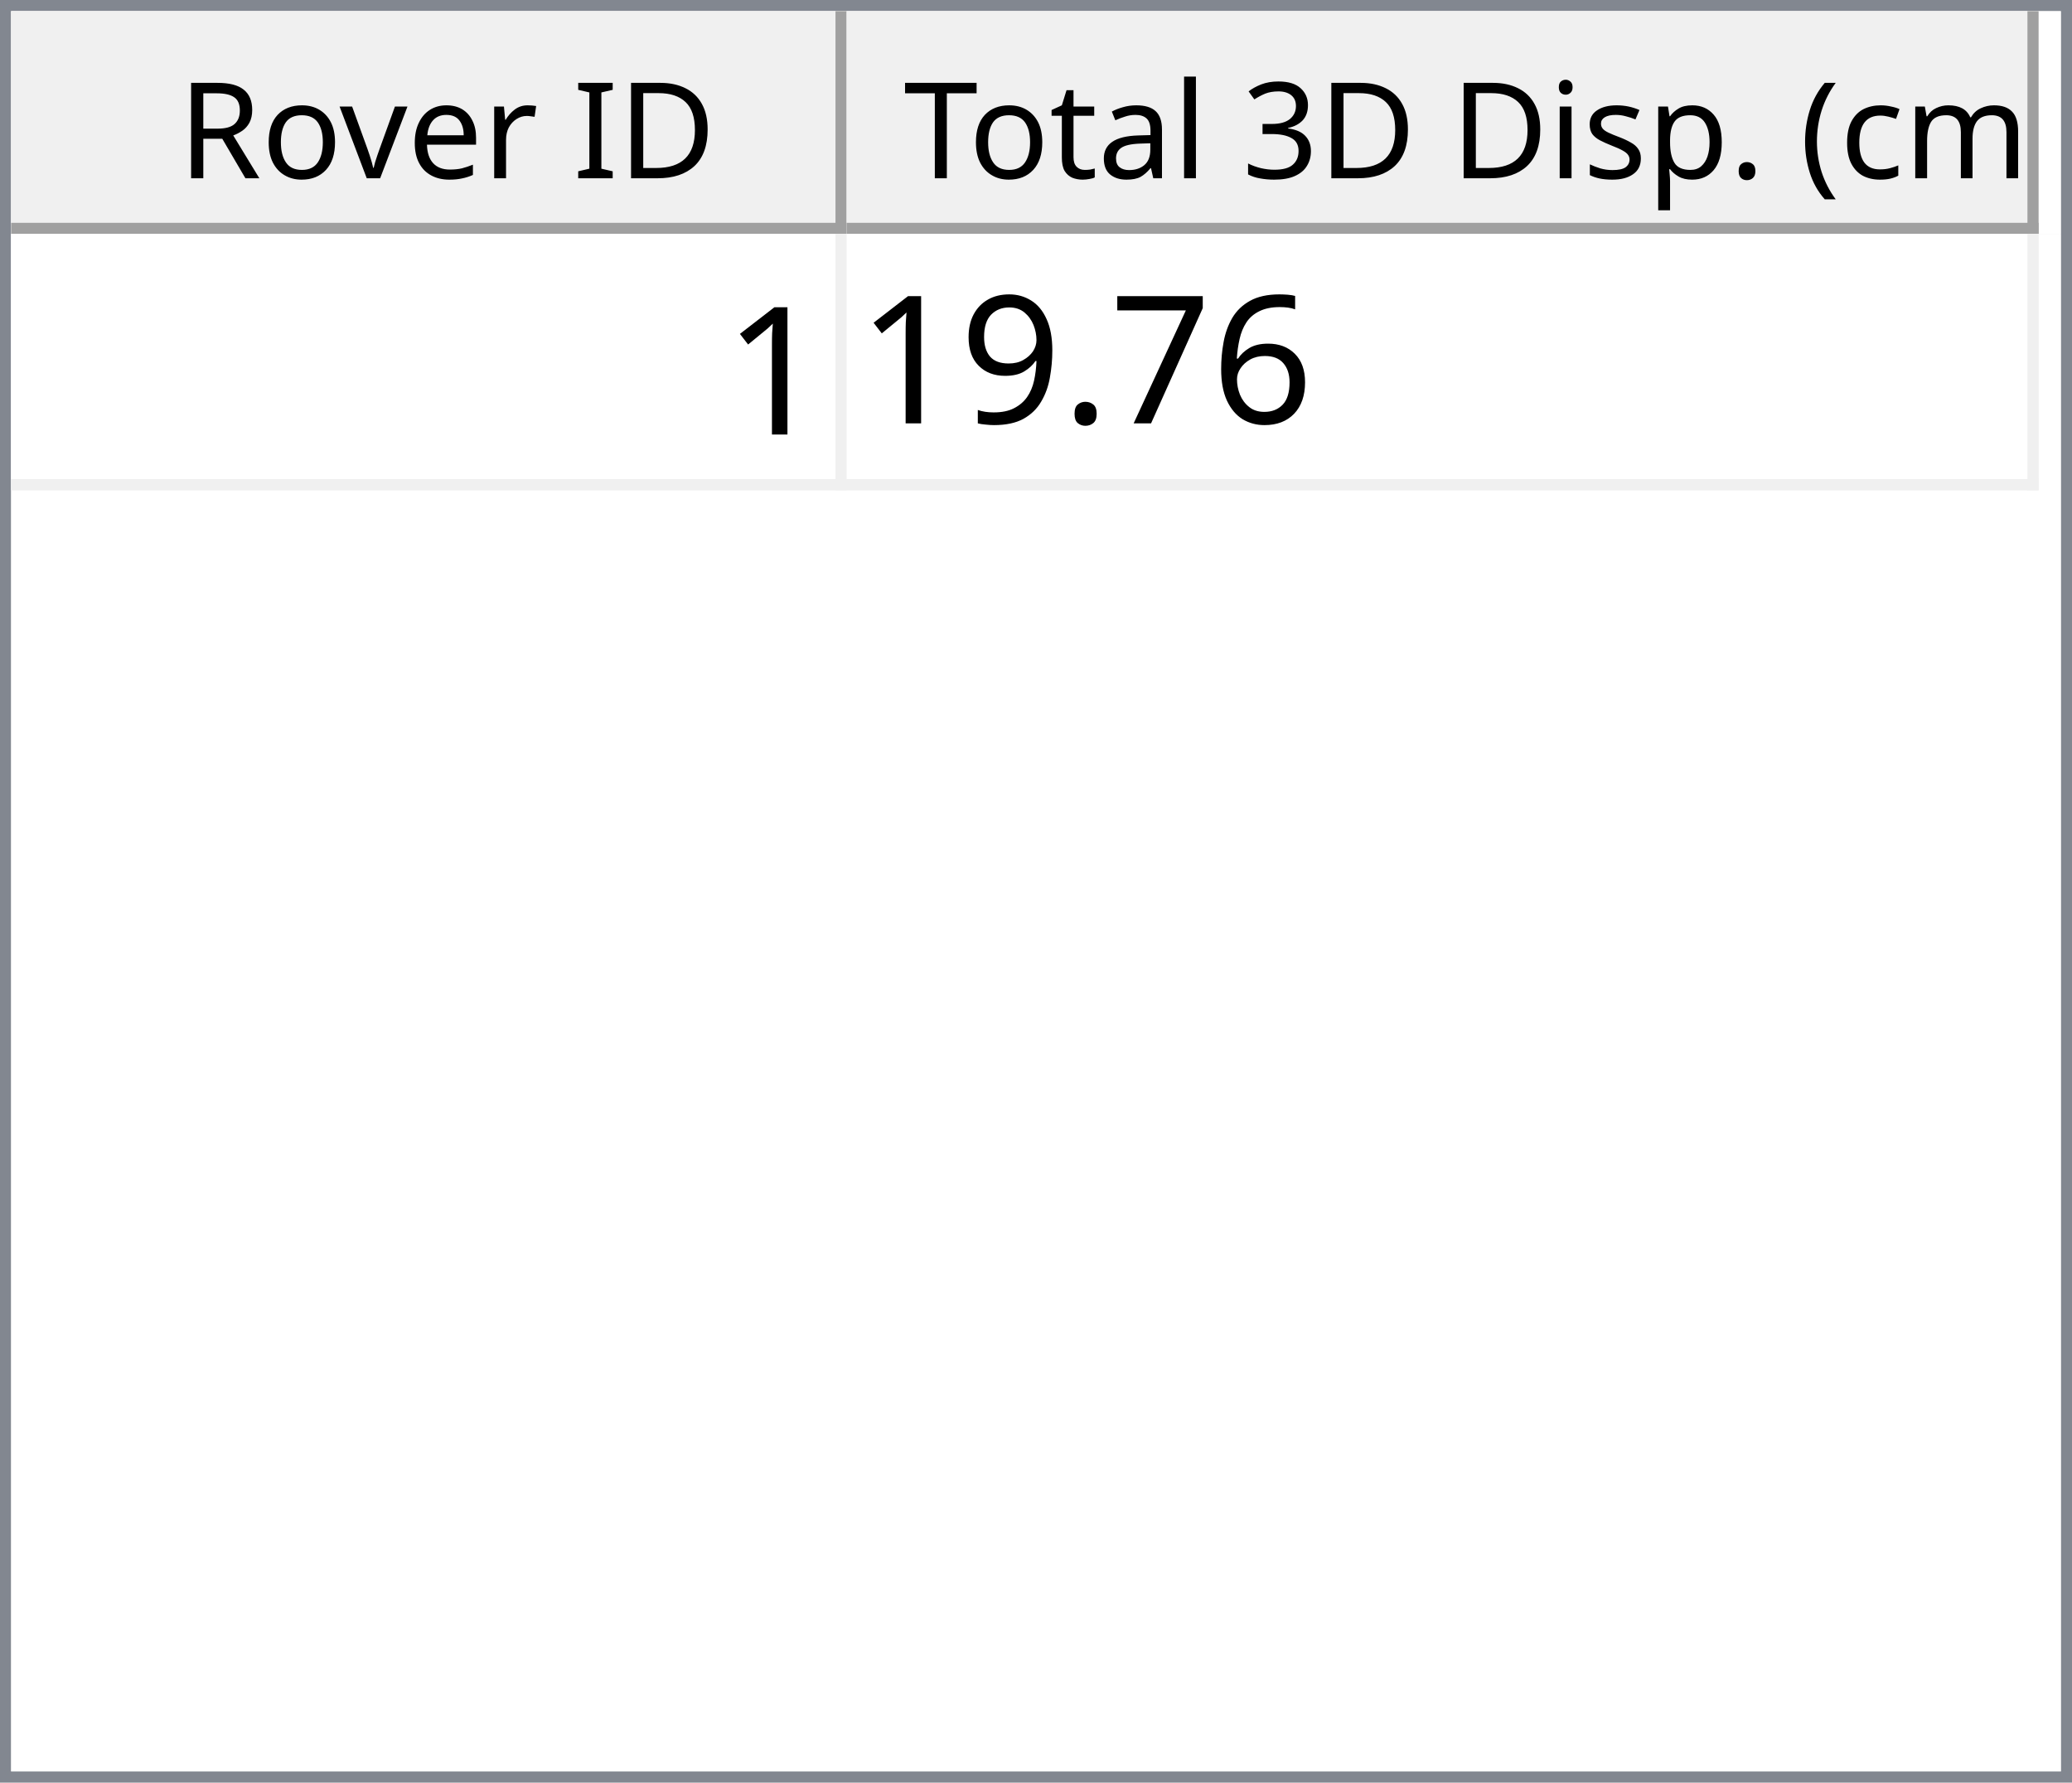
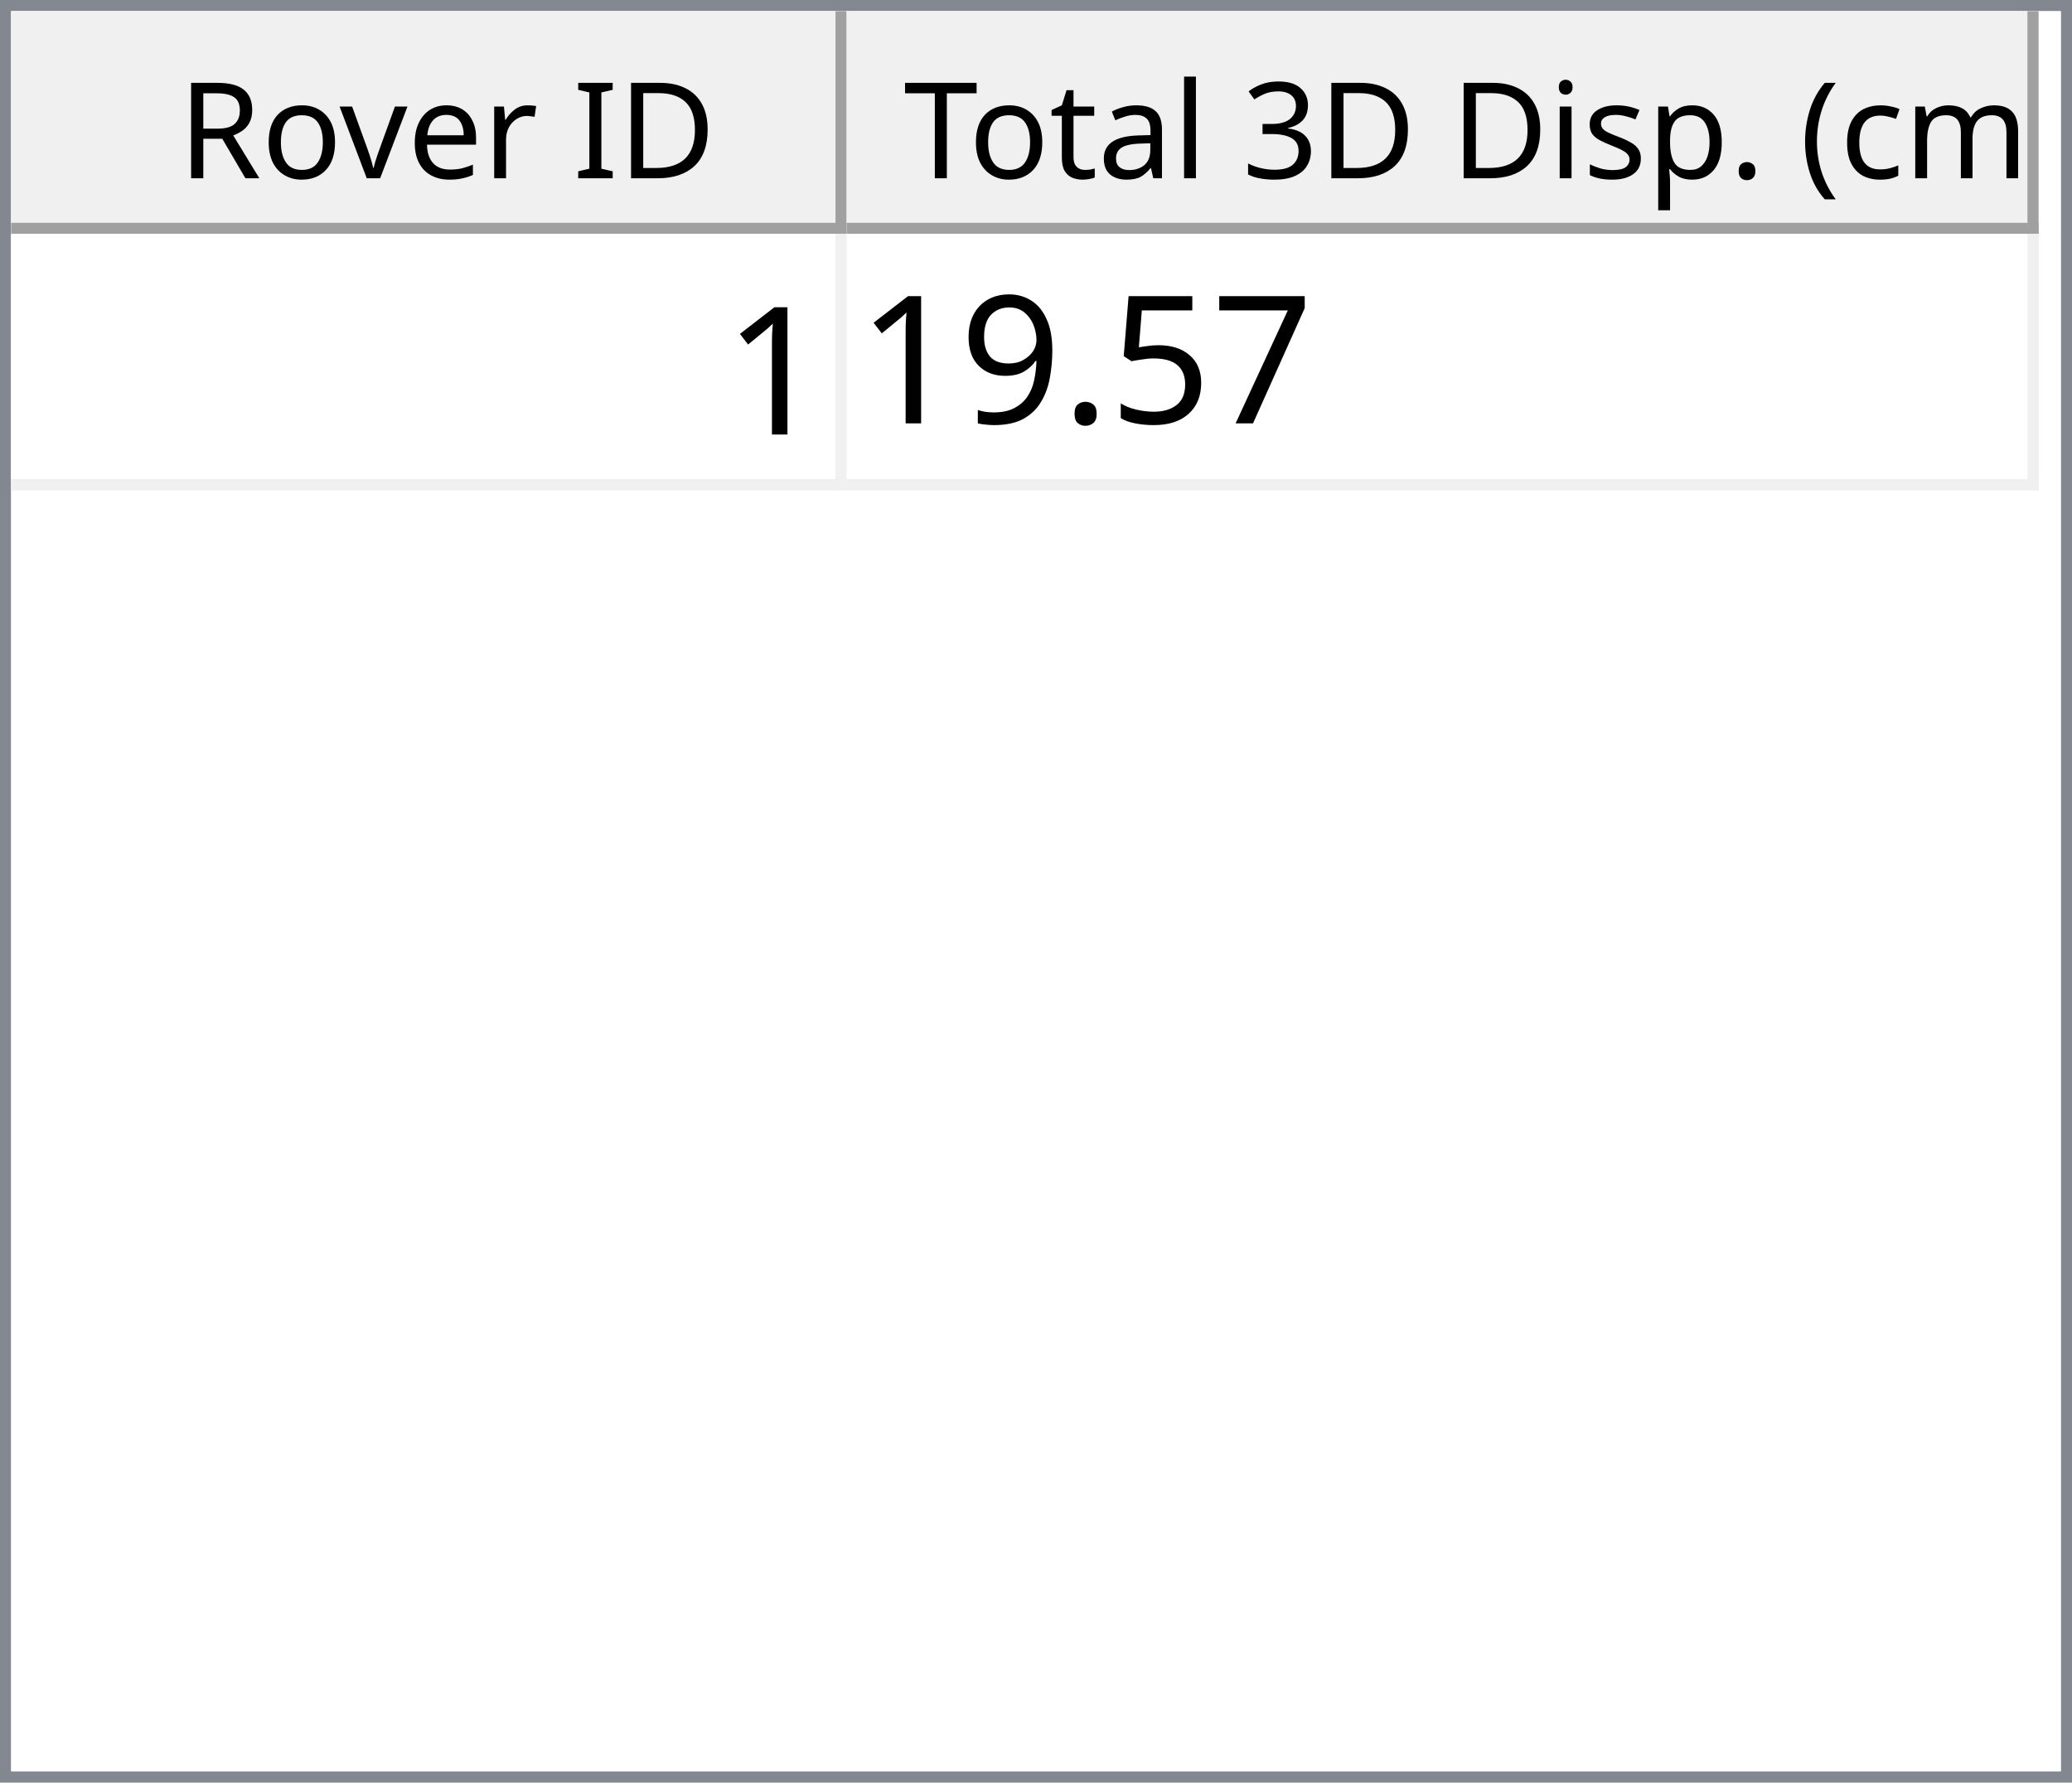
<svg xmlns="http://www.w3.org/2000/svg" style="fill-opacity:1; color-rendering:auto; color-interpolation:auto; text-rendering:auto; stroke:black; stroke-linecap:square; stroke-miterlimit:10; shape-rendering:auto; stroke-opacity:1; fill:black; stroke-dasharray:none; font-weight:normal; stroke-width:1; font-family:'Dialog'; font-style:normal; stroke-linejoin:miter; font-size:12px; stroke-dashoffset:0; image-rendering:auto;" width="186" height="160">
  <defs id="genericDefs" />
  <g>
    <defs id="defs1">
      <clipPath clipPathUnits="userSpaceOnUse" id="clipPath1">
        <path d="M0 0 L186 0 L186 160 L0 160 L0 0 Z" />
      </clipPath>
      <clipPath clipPathUnits="userSpaceOnUse" id="clipPath2">
        <path d="M0 0 L0 160 L186 160 L186 0 Z" />
      </clipPath>
      <clipPath clipPathUnits="userSpaceOnUse" id="clipPath3">
        <path d="M0 0 L0 20 L184 20 L184 0 Z" />
      </clipPath>
      <clipPath clipPathUnits="userSpaceOnUse" id="clipPath4">
        <path d="M0 0 L0 20 L75 20 L75 0 Z" />
      </clipPath>
      <clipPath clipPathUnits="userSpaceOnUse" id="clipPath5">
        <path d="M1 1 L1 19 L74 19 L74 1 Z" />
      </clipPath>
      <clipPath clipPathUnits="userSpaceOnUse" id="clipPath6">
        <path d="M0 0 L0 18 L73 18 L73 0 Z" />
      </clipPath>
      <clipPath clipPathUnits="userSpaceOnUse" id="clipPath7">
        <path d="M-0.5 -0.5 L-0.5 19.5 L74.5 19.5 L74.5 -0.5 Z" />
      </clipPath>
      <clipPath clipPathUnits="userSpaceOnUse" id="clipPath8">
        <path d="M0 0 L0 20 L107 20 L107 0 Z" />
      </clipPath>
      <clipPath clipPathUnits="userSpaceOnUse" id="clipPath9">
        <path d="M1 1 L1 19 L106 19 L106 1 Z" />
      </clipPath>
      <clipPath clipPathUnits="userSpaceOnUse" id="clipPath10">
        <path d="M0 0 L0 18 L105 18 L105 0 Z" />
      </clipPath>
      <clipPath clipPathUnits="userSpaceOnUse" id="clipPath11">
        <path d="M-0.5 -0.5 L-0.5 19.5 L106.5 19.5 L106.5 -0.5 Z" />
      </clipPath>
      <clipPath clipPathUnits="userSpaceOnUse" id="clipPath12">
        <path d="M0 0 L0 138 L184 138 L184 0 Z" />
      </clipPath>
      <clipPath clipPathUnits="userSpaceOnUse" id="clipPath13">
        <path d="M0 0 L0 23 L182 23 L182 0 Z" />
      </clipPath>
      <clipPath clipPathUnits="userSpaceOnUse" id="clipPath14">
        <path d="M-0.5 -0.5 L-0.5 22.5 L181.5 22.5 L181.5 -0.5 Z" />
      </clipPath>
      <clipPath clipPathUnits="userSpaceOnUse" id="clipPath15">
        <path d="M0 0 L0 22 L74 22 L74 0 Z" />
      </clipPath>
      <clipPath clipPathUnits="userSpaceOnUse" id="clipPath16">
        <path d="M0 0 L0 22 L106 22 L106 0 Z" />
      </clipPath>
      <font horiz-adv-x="64.551" id="font1">
        <font-face ascent="107.91" descent="25.098" units-per-em="100" style="font-style:normal; font-family:Segoe UI; font-weight:normal;" />
        <missing-glyph horiz-adv-x="64.551" d="M8.109 0 L8.109 68.266 L56.453 68.266 L56.453 0 L8.109 0 ZM15.328 7.234 L49.219 7.234 L49.219 61.031 L15.328 61.031 L15.328 7.234 Z" />
        <glyph unicode="D" horiz-adv-x="70.117" d="M9.188 0 L9.188 70.016 L28.516 70.016 Q65.531 70.016 65.531 35.891 Q65.531 19.672 55.25 9.836 Q44.969 0 27.734 0 L9.188 0 ZM17.391 62.594 L17.391 7.422 L27.828 7.422 Q41.609 7.422 49.273 14.797 Q56.938 22.172 56.938 35.688 Q56.938 62.594 28.328 62.594 L17.391 62.594 Z" />
        <glyph unicode="I" horiz-adv-x="26.611" d="M17.391 0 L9.188 0 L9.188 70.016 L17.391 70.016 L17.391 0 Z" />
        <glyph unicode=" " horiz-adv-x="27.393" d="" />
        <glyph unicode="r" horiz-adv-x="34.766" d="M34.188 41.891 Q32.078 43.5 28.125 43.5 Q23 43.5 19.555 38.672 Q16.109 33.844 16.109 25.484 L16.109 0 L8.109 0 L8.109 50 L16.109 50 L16.109 39.703 L16.312 39.703 Q18.016 44.969 21.531 47.922 Q25.047 50.875 29.391 50.875 Q32.516 50.875 34.188 50.203 L34.188 41.891 Z" />
        <glyph unicode="e" horiz-adv-x="52.295" d="M48.297 23 L12.984 23 Q13.188 14.656 17.484 10.109 Q21.781 5.562 29.297 5.562 Q37.75 5.562 44.828 11.141 L44.828 3.609 Q38.234 -1.172 27.391 -1.172 Q16.797 -1.172 10.742 5.641 Q4.688 12.453 4.688 24.812 Q4.688 36.469 11.305 43.82 Q17.922 51.172 27.734 51.172 Q37.547 51.172 42.922 44.828 Q48.297 38.484 48.297 27.203 L48.297 23 ZM40.094 29.781 Q40.047 36.719 36.75 40.578 Q33.453 44.438 27.594 44.438 Q21.922 44.438 17.969 40.383 Q14.016 36.328 13.094 29.781 L40.094 29.781 Z" />
        <glyph unicode="v" horiz-adv-x="47.9" d="M47.406 50 L27.484 0 L19.625 0 L0.688 50 L9.469 50 L22.172 13.672 Q23.578 9.672 23.922 6.688 L24.125 6.688 Q24.609 10.453 25.688 13.484 L38.969 50 L47.406 50 Z" />
        <glyph unicode="o" horiz-adv-x="58.594" d="M29 -1.172 Q17.922 -1.172 11.305 5.836 Q4.688 12.844 4.688 24.422 Q4.688 37.016 11.57 44.094 Q18.453 51.172 30.172 51.172 Q41.359 51.172 47.633 44.289 Q53.906 37.406 53.906 25.203 Q53.906 13.234 47.141 6.031 Q40.375 -1.172 29 -1.172 ZM29.594 44.438 Q21.875 44.438 17.383 39.188 Q12.891 33.938 12.891 24.703 Q12.891 15.828 17.43 10.695 Q21.969 5.562 29.594 5.562 Q37.359 5.562 41.531 10.594 Q45.703 15.625 45.703 24.906 Q45.703 34.281 41.531 39.359 Q37.359 44.438 29.594 44.438 Z" />
        <glyph unicode="R" horiz-adv-x="59.814" d="M59.375 0 L49.609 0 L37.891 19.625 Q36.281 22.359 34.766 24.289 Q33.25 26.219 31.664 27.438 Q30.078 28.656 28.25 29.219 Q26.422 29.781 24.125 29.781 L17.391 29.781 L17.391 0 L9.188 0 L9.188 70.016 L30.078 70.016 Q34.672 70.016 38.555 68.867 Q42.438 67.719 45.289 65.375 Q48.141 63.031 49.758 59.547 Q51.375 56.062 51.375 51.375 Q51.375 47.703 50.273 44.656 Q49.172 41.609 47.148 39.211 Q45.125 36.812 42.266 35.133 Q39.406 33.453 35.844 32.516 L35.844 32.328 Q37.594 31.547 38.891 30.547 Q40.188 29.547 41.359 28.18 Q42.531 26.812 43.68 25.078 Q44.828 23.344 46.234 21.047 L59.375 0 ZM17.391 62.594 L17.391 37.203 L28.516 37.203 Q31.594 37.203 34.203 38.133 Q36.812 39.062 38.719 40.797 Q40.625 42.531 41.703 45.047 Q42.781 47.562 42.781 50.688 Q42.781 56.297 39.141 59.445 Q35.5 62.594 28.609 62.594 L17.391 62.594 Z" />
        <glyph unicode=")" horiz-adv-x="30.176" d="M8.297 -15.922 L1.172 -15.922 Q16.406 2.344 16.406 26.812 Q16.406 51.469 1.078 70.016 L8.297 70.016 Q23.531 52.156 23.531 26.703 Q23.531 1.375 8.297 -15.922 Z" />
        <glyph unicode="m" horiz-adv-x="86.133" d="M79.109 0 L71.094 0 L71.094 28.719 Q71.094 37.016 68.531 40.727 Q65.969 44.438 59.906 44.438 Q54.781 44.438 51.195 39.75 Q47.609 35.062 47.609 28.516 L47.609 0 L39.594 0 L39.594 29.688 Q39.594 44.438 28.219 44.438 Q22.953 44.438 19.531 40.016 Q16.109 35.594 16.109 28.516 L16.109 0 L8.109 0 L8.109 50 L16.109 50 L16.109 42.094 L16.312 42.094 Q21.625 51.172 31.844 51.172 Q36.969 51.172 40.773 48.312 Q44.578 45.453 46 40.828 Q51.562 51.172 62.594 51.172 Q79.109 51.172 79.109 30.812 L79.109 0 Z" />
        <glyph unicode="c" horiz-adv-x="46.191" d="M42.188 2.297 Q36.422 -1.172 28.516 -1.172 Q17.828 -1.172 11.258 5.789 Q4.688 12.75 4.688 23.828 Q4.688 36.188 11.766 43.68 Q18.844 51.172 30.672 51.172 Q37.25 51.172 42.281 48.734 L42.281 40.531 Q36.719 44.438 30.375 44.438 Q22.703 44.438 17.797 38.945 Q12.891 33.453 12.891 24.516 Q12.891 15.719 17.508 10.641 Q22.125 5.562 29.891 5.562 Q36.422 5.562 42.188 9.906 L42.188 2.297 Z" />
        <glyph unicode="(" horiz-adv-x="30.176" d="M29.109 -15.922 L21.969 -15.922 Q6.844 1.375 6.844 26.703 Q6.844 52.156 21.969 70.016 L29.203 70.016 Q13.875 51.469 13.875 26.812 Q13.875 2.344 29.109 -15.922 Z" />
        <glyph unicode="." horiz-adv-x="21.68" d="M10.891 -1.078 Q8.641 -1.078 7.055 0.539 Q5.469 2.156 5.469 4.391 Q5.469 6.641 7.055 8.273 Q8.641 9.906 10.891 9.906 Q13.188 9.906 14.797 8.273 Q16.406 6.641 16.406 4.391 Q16.406 2.156 14.797 0.539 Q13.188 -1.078 10.891 -1.078 Z" />
        <glyph unicode="p" horiz-adv-x="58.789" d="M16.312 7.234 L16.109 7.234 L16.109 -23 L8.109 -23 L8.109 50 L16.109 50 L16.109 41.219 L16.312 41.219 Q22.219 51.172 33.594 51.172 Q43.266 51.172 48.688 44.461 Q54.109 37.75 54.109 26.469 Q54.109 13.922 48 6.375 Q41.891 -1.172 31.297 -1.172 Q21.578 -1.172 16.312 7.234 ZM16.109 27.391 L16.109 20.406 Q16.109 14.203 20.141 9.883 Q24.172 5.562 30.375 5.562 Q37.641 5.562 41.773 11.133 Q45.906 16.703 45.906 26.609 Q45.906 34.969 42.047 39.703 Q38.188 44.438 31.594 44.438 Q24.609 44.438 20.359 39.578 Q16.109 34.719 16.109 27.391 Z" />
        <glyph unicode="s" horiz-adv-x="42.432" d="M5.078 1.812 L5.078 10.406 Q11.625 5.562 19.484 5.562 Q30.031 5.562 30.031 12.594 Q30.031 14.594 29.125 15.992 Q28.219 17.391 26.68 18.461 Q25.141 19.531 23.07 20.383 Q21 21.234 18.609 22.172 Q15.281 23.484 12.766 24.828 Q10.25 26.172 8.57 27.859 Q6.891 29.547 6.031 31.695 Q5.172 33.844 5.172 36.719 Q5.172 40.234 6.789 42.945 Q8.406 45.656 11.086 47.484 Q13.766 49.312 17.211 50.242 Q20.656 51.172 24.312 51.172 Q30.812 51.172 35.938 48.922 L35.938 40.828 Q30.422 44.438 23.25 44.438 Q21 44.438 19.195 43.922 Q17.391 43.406 16.094 42.477 Q14.797 41.547 14.086 40.258 Q13.375 38.969 13.375 37.406 Q13.375 35.453 14.086 34.133 Q14.797 32.812 16.164 31.789 Q17.531 30.766 19.484 29.938 Q21.438 29.109 23.922 28.125 Q27.25 26.859 29.883 25.516 Q32.516 24.172 34.375 22.484 Q36.234 20.797 37.234 18.602 Q38.234 16.406 38.234 13.375 Q38.234 9.672 36.602 6.938 Q34.969 4.203 32.234 2.398 Q29.5 0.594 25.93 -0.289 Q22.359 -1.172 18.453 -1.172 Q10.75 -1.172 5.078 1.812 Z" />
        <glyph unicode="i" horiz-adv-x="24.219" d="M12.203 62.703 Q10.062 62.703 8.547 64.164 Q7.031 65.625 7.031 67.875 Q7.031 70.125 8.547 71.609 Q10.062 73.094 12.203 73.094 Q14.406 73.094 15.945 71.609 Q17.484 70.125 17.484 67.875 Q17.484 65.719 15.945 64.211 Q14.406 62.703 12.203 62.703 ZM16.109 0 L8.109 0 L8.109 50 L16.109 50 L16.109 0 Z" />
        <glyph unicode="3" horiz-adv-x="53.906" d="M46.531 19.828 Q46.531 15.094 44.75 11.211 Q42.969 7.328 39.719 4.57 Q36.469 1.812 31.93 0.297 Q27.391 -1.219 21.922 -1.219 Q11.922 -1.219 6 2.594 L6 11.188 Q13.094 5.609 22.219 5.609 Q25.875 5.609 28.828 6.539 Q31.781 7.469 33.906 9.227 Q36.031 10.984 37.18 13.477 Q38.328 15.969 38.328 19.094 Q38.328 32.812 18.797 32.812 L12.984 32.812 L12.984 39.594 L18.5 39.594 Q35.797 39.594 35.797 52.484 Q35.797 64.406 22.609 64.406 Q15.188 64.406 8.688 59.422 L8.688 67.188 Q15.375 71.188 24.609 71.188 Q29 71.188 32.57 69.969 Q36.141 68.75 38.68 66.555 Q41.219 64.359 42.609 61.281 Q44 58.203 44 54.5 Q44 40.672 30.031 36.719 L30.031 36.531 Q33.594 36.141 36.625 34.797 Q39.656 33.453 41.852 31.305 Q44.047 29.156 45.289 26.25 Q46.531 23.344 46.531 19.828 Z" />
        <glyph unicode="l" horiz-adv-x="24.219" d="M16.109 0 L8.109 0 L8.109 74.031 L16.109 74.031 L16.109 0 Z" />
        <glyph unicode="a" horiz-adv-x="50.879" d="M43.891 0 L35.891 0 L35.891 7.812 L35.688 7.812 Q30.469 -1.172 20.312 -1.172 Q12.844 -1.172 8.617 2.781 Q4.391 6.734 4.391 13.281 Q4.391 27.297 20.906 29.594 L35.891 31.688 Q35.891 44.438 25.594 44.438 Q16.547 44.438 9.281 38.281 L9.281 46.484 Q16.656 51.172 26.266 51.172 Q43.891 51.172 43.891 32.516 L43.891 0 ZM35.891 25.297 L23.828 23.641 Q18.266 22.859 15.43 20.875 Q12.594 18.891 12.594 13.875 Q12.594 10.203 15.211 7.883 Q17.828 5.562 22.172 5.562 Q28.125 5.562 32.008 9.742 Q35.891 13.922 35.891 20.312 L35.891 25.297 Z" />
        <glyph unicode="t" horiz-adv-x="33.887" d="M31.297 0.484 Q28.469 -1.078 23.828 -1.078 Q10.688 -1.078 10.688 13.578 L10.688 43.172 L2.094 43.172 L2.094 50 L10.688 50 L10.688 62.203 L18.703 64.797 L18.703 50 L31.297 50 L31.297 43.172 L18.703 43.172 L18.703 14.984 Q18.703 9.969 20.414 7.82 Q22.125 5.672 26.078 5.672 Q29.109 5.672 31.297 7.328 L31.297 0.484 Z" />
        <glyph unicode="T" horiz-adv-x="52.393" d="M50.594 62.594 L30.375 62.594 L30.375 0 L22.172 0 L22.172 62.594 L2 62.594 L2 70.016 L50.594 70.016 L50.594 62.594 Z" />
      </font>
      <font horiz-adv-x="75.0" id="font2">
        <font-face ascent="100.537" descent="21.973" units-per-em="100" style="font-style:normal; font-family:sans-serif; font-weight:normal;" />
        <missing-glyph horiz-adv-x="75.0" d="M12.5 0 L12.5 62.5 L62.5 62.5 L62.5 0 L12.5 0 ZM14.062 1.562 L60.938 1.562 L60.938 60.938 L14.062 60.938 L14.062 1.562 Z" />
        <glyph unicode="1" horiz-adv-x="55.615" d="M37.25 0 L28.469 0 L28.469 56 Q25.297 52.984 20.141 49.953 Q14.984 46.922 10.891 45.406 L10.891 53.906 Q18.266 57.375 23.781 62.305 Q29.297 67.234 31.594 71.875 L37.25 71.875 L37.25 0 Z" />
-         <glyph unicode="6" horiz-adv-x="55.615" d="M49.75 54.047 L41.016 53.375 Q39.844 58.547 37.703 60.891 Q34.125 64.656 28.906 64.656 Q24.703 64.656 21.531 62.312 Q17.391 59.281 14.992 53.469 Q12.594 47.656 12.5 36.922 Q15.672 41.75 20.266 44.094 Q24.859 46.438 29.891 46.438 Q38.672 46.438 44.852 39.969 Q51.031 33.5 51.031 23.25 Q51.031 16.5 48.125 10.719 Q45.219 4.938 40.141 1.859 Q35.062 -1.219 28.609 -1.219 Q17.625 -1.219 10.695 6.859 Q3.766 14.938 3.766 33.5 Q3.766 54.25 11.422 63.672 Q18.109 71.875 29.438 71.875 Q37.891 71.875 43.289 67.141 Q48.688 62.406 49.75 54.047 ZM13.875 23.188 Q13.875 18.656 15.797 14.508 Q17.719 10.359 21.188 8.18 Q24.656 6 28.469 6 Q34.031 6 38.039 10.492 Q42.047 14.984 42.047 22.703 Q42.047 30.125 38.086 34.398 Q34.125 38.672 28.125 38.672 Q22.172 38.672 18.023 34.398 Q13.875 30.125 13.875 23.188 Z" />
        <glyph unicode="7" horiz-adv-x="55.615" d="M4.734 62.203 L4.734 70.656 L51.078 70.656 L51.078 63.812 Q44.234 56.547 37.523 44.484 Q30.812 32.422 27.156 19.672 Q24.516 10.688 23.781 0 L14.75 0 Q14.891 8.453 18.062 20.414 Q21.234 32.375 27.172 43.484 Q33.109 54.594 39.797 62.203 L4.734 62.203 Z" />
+         <glyph unicode="5" horiz-adv-x="55.615" d="M4.156 18.75 L13.375 19.531 Q14.406 12.797 18.141 9.398 Q21.875 6 27.156 6 Q33.5 6 37.891 10.789 Q42.281 15.578 42.281 23.484 Q42.281 31 38.062 35.352 Q33.844 39.703 27 39.703 Q22.75 39.703 19.336 37.773 Q15.922 35.844 13.969 32.766 L5.719 33.844 L12.641 70.609 L48.25 70.609 L48.25 62.203 L19.672 62.203 L15.828 42.969 Q22.266 47.469 29.344 47.469 Q38.719 47.469 45.164 40.969 Q51.609 34.469 51.609 24.266 Q51.609 14.547 45.953 7.469 Q39.062 -1.219 27.156 -1.219 Q17.391 -1.219 11.211 4.25 Q5.031 9.719 4.156 18.75 Z" />
        <glyph unicode="." horiz-adv-x="27.783" d="M9.078 0 L9.078 10.016 L19.094 10.016 L19.094 0 L9.078 0 Z" />
        <glyph unicode="9" horiz-adv-x="55.615" d="M5.469 16.547 L13.922 17.328 Q14.984 11.375 18.016 8.688 Q21.047 6 25.781 6 Q29.828 6 32.883 7.859 Q35.938 9.719 37.891 12.82 Q39.844 15.922 41.164 21.195 Q42.484 26.469 42.484 31.938 Q42.484 32.516 42.438 33.688 Q39.797 29.5 35.234 26.883 Q30.672 24.266 25.344 24.266 Q16.453 24.266 10.305 30.711 Q4.156 37.156 4.156 47.703 Q4.156 58.594 10.578 65.234 Q17 71.875 26.656 71.875 Q33.641 71.875 39.43 68.117 Q45.219 64.359 48.219 57.398 Q51.219 50.438 51.219 37.25 Q51.219 23.531 48.242 15.406 Q45.266 7.281 39.383 3.031 Q33.5 -1.219 25.594 -1.219 Q17.188 -1.219 11.867 3.445 Q6.547 8.109 5.469 16.547 ZM41.453 48.141 Q41.453 55.719 37.43 60.156 Q33.406 64.594 27.734 64.594 Q21.875 64.594 17.531 59.812 Q13.188 55.031 13.188 47.406 Q13.188 40.578 17.312 36.305 Q21.438 32.031 27.484 32.031 Q33.594 32.031 37.523 36.305 Q41.453 40.578 41.453 48.141 Z" />
      </font>
    </defs>
    <g style="fill:white; stroke:white;">
      <rect x="0" y="0" width="186" style="clip-path:url(#clipPath1); stroke:none;" height="160" />
    </g>
    <g style="fill:white; text-rendering:optimizeSpeed; color-rendering:optimizeSpeed; image-rendering:optimizeSpeed; shape-rendering:crispEdges; stroke:white; color-interpolation:sRGB;">
      <rect x="0" width="186" height="160" y="0" style="stroke:none;" />
      <path style="stroke:none;" d="M0 160 L186 160 L186 0 L0 0 Z" />
    </g>
    <g style="fill:rgb(240,240,240); font-family:'Segoe UI'; stroke:rgb(240,240,240);">
      <rect x="0" y="0" width="186" style="clip-path:url(#clipPath2); stroke:none;" height="160" />
    </g>
    <g style="fill:rgb(130,135,144); font-family:'Segoe UI'; stroke:rgb(130,135,144);">
      <path d="M0 0 L186 0 L186 160 L0 160 L0 0 ZM1 1 L185 1 L185 159 L1 159 L1 1 Z" style="fill-rule:evenodd; clip-path:url(#clipPath2); stroke:none;" />
    </g>
    <g style="fill:white; font-family:'Segoe UI'; stroke:white;" transform="translate(1,1)">
      <rect x="0" y="0" width="184" style="clip-path:url(#clipPath3); stroke:none;" height="20" />
    </g>
    <g style="fill:rgb(240,240,240); font-family:'Segoe UI'; stroke:rgb(240,240,240);" transform="translate(1,1)">
      <rect x="0" y="0" width="75" style="clip-path:url(#clipPath4); stroke:none;" height="20" />
    </g>
    <g style="font-family:'Segoe UI';" transform="translate(2,2)">
      <text x="14" xml:space="preserve" y="14" style="clip-path:url(#clipPath6); stroke:none;">Rover ID</text>
    </g>
    <g style="fill:rgb(160,160,160); font-family:'Segoe UI'; stroke:rgb(160,160,160); stroke-linejoin:bevel;" transform="translate(1.5,1.5)">
      <line x1="74" x2="74" y1="0" style="fill:none; clip-path:url(#clipPath7);" y2="19" />
    </g>
    <g style="fill:rgb(160,160,160); font-family:'Segoe UI'; stroke:rgb(160,160,160); stroke-linejoin:bevel;" transform="matrix(1,0,0,1,1,1) translate(0.5,0.5)">
      <line x1="0" x2="74" y1="19" style="fill:none; clip-path:url(#clipPath7);" y2="19" />
    </g>
    <g style="fill:rgb(240,240,240); font-family:'Segoe UI'; stroke:rgb(240,240,240);" transform="translate(76,1)">
      <rect x="0" y="0" width="107" style="clip-path:url(#clipPath8); stroke:none;" height="20" />
    </g>
    <g style="font-family:'Segoe UI';" transform="translate(77,2)">
      <text x="1" xml:space="preserve" y="14" style="clip-path:url(#clipPath10); stroke:none;"> Total 3D Disp. (cm)</text>
    </g>
    <g style="fill:rgb(160,160,160); font-family:'Segoe UI'; stroke:rgb(160,160,160); stroke-linejoin:bevel;" transform="translate(76.5,1.5)">
      <line x1="106" x2="106" y1="0" style="fill:none; clip-path:url(#clipPath11);" y2="19" />
    </g>
    <g style="fill:rgb(160,160,160); font-family:'Segoe UI'; stroke:rgb(160,160,160); stroke-linejoin:bevel;" transform="matrix(1,0,0,1,76,1) translate(0.5,0.5)">
      <line x1="0" x2="106" y1="19" style="fill:none; clip-path:url(#clipPath11);" y2="19" />
    </g>
    <g style="fill:white; font-family:'Segoe UI'; stroke:white;" transform="translate(1,21)">
      <rect x="0" y="0" width="184" style="clip-path:url(#clipPath12); stroke:none;" height="138" />
    </g>
    <g style="fill:rgb(240,240,240); font-size:16px; font-family:sans-serif; stroke:rgb(240,240,240);" transform="translate(1,21)">
      <rect x="0" y="0" width="182" style="clip-path:url(#clipPath13); stroke:none;" height="23" />
      <line transform="translate(0.5,0.5)" x1="0" x2="181" y1="22" style="clip-path:url(#clipPath14); fill:none; stroke-linejoin:bevel;" y2="22" />
    </g>
    <g transform="matrix(1,0,0,1,1,21) translate(0.5,0.5)" style="fill:rgb(240,240,240); font-size:16px; font-family:sans-serif; stroke:rgb(240,240,240); stroke-linejoin:bevel;">
      <line x1="74" x2="74" y1="0" style="fill:none; clip-path:url(#clipPath14);" y2="22" />
    </g>
    <g transform="matrix(1,0,0,1,1,21) translate(0.5,0.5)" style="fill:rgb(240,240,240); font-size:16px; font-family:sans-serif; stroke:rgb(240,240,240); stroke-linejoin:bevel;">
      <line x1="181" x2="181" y1="0" style="fill:none; clip-path:url(#clipPath14);" y2="22" />
    </g>
    <g style="fill:white; font-size:16px; font-family:sans-serif; stroke:white;" transform="matrix(1,0,0,1,1,21)">
      <rect x="0" y="0" width="74" style="clip-path:url(#clipPath15); stroke:none;" height="22" />
      <text x="64" y="18" style="fill:black; clip-path:url(#clipPath15); stroke:none;" xml:space="preserve">1</text>
    </g>
    <g style="fill:white; font-size:16px; font-family:sans-serif; stroke:white;" transform="matrix(1,0,0,1,1,21) translate(75,0)">
      <rect x="0" y="0" width="106" style="clip-path:url(#clipPath16); stroke:none;" height="22" />
-       <text x="1" y="17" style="fill:black; clip-path:url(#clipPath16); stroke:none;" xml:space="preserve">19.76</text>
+       <text x="1" y="17" style="fill:black; clip-path:url(#clipPath16); stroke:none;" xml:space="preserve">19.57</text>
    </g>
  </g>
</svg>
